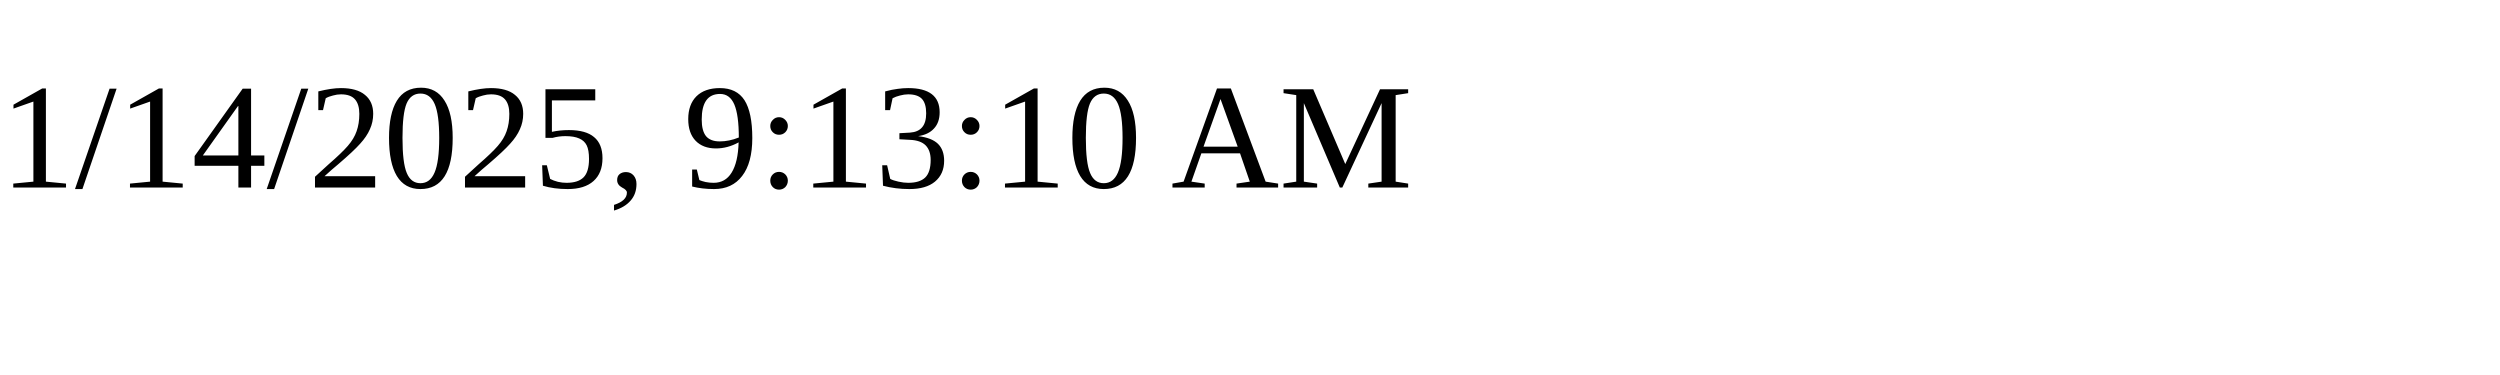
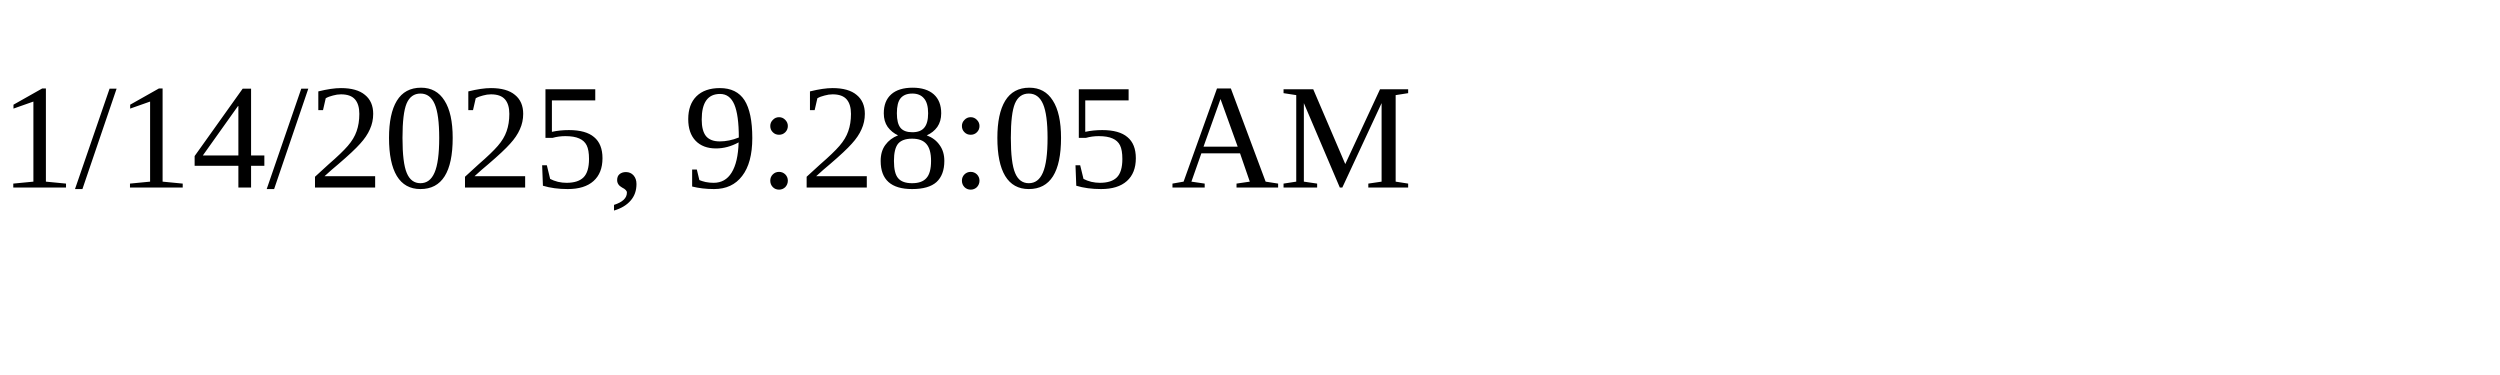
<svg xmlns="http://www.w3.org/2000/svg" height="30" width="200">
-   <text x="0" y="15">1/14/2025, 9:13:10 AM</text>
+   <text x="0" y="15">1/14/2025, 9:28:05 AM</text>
</svg>
